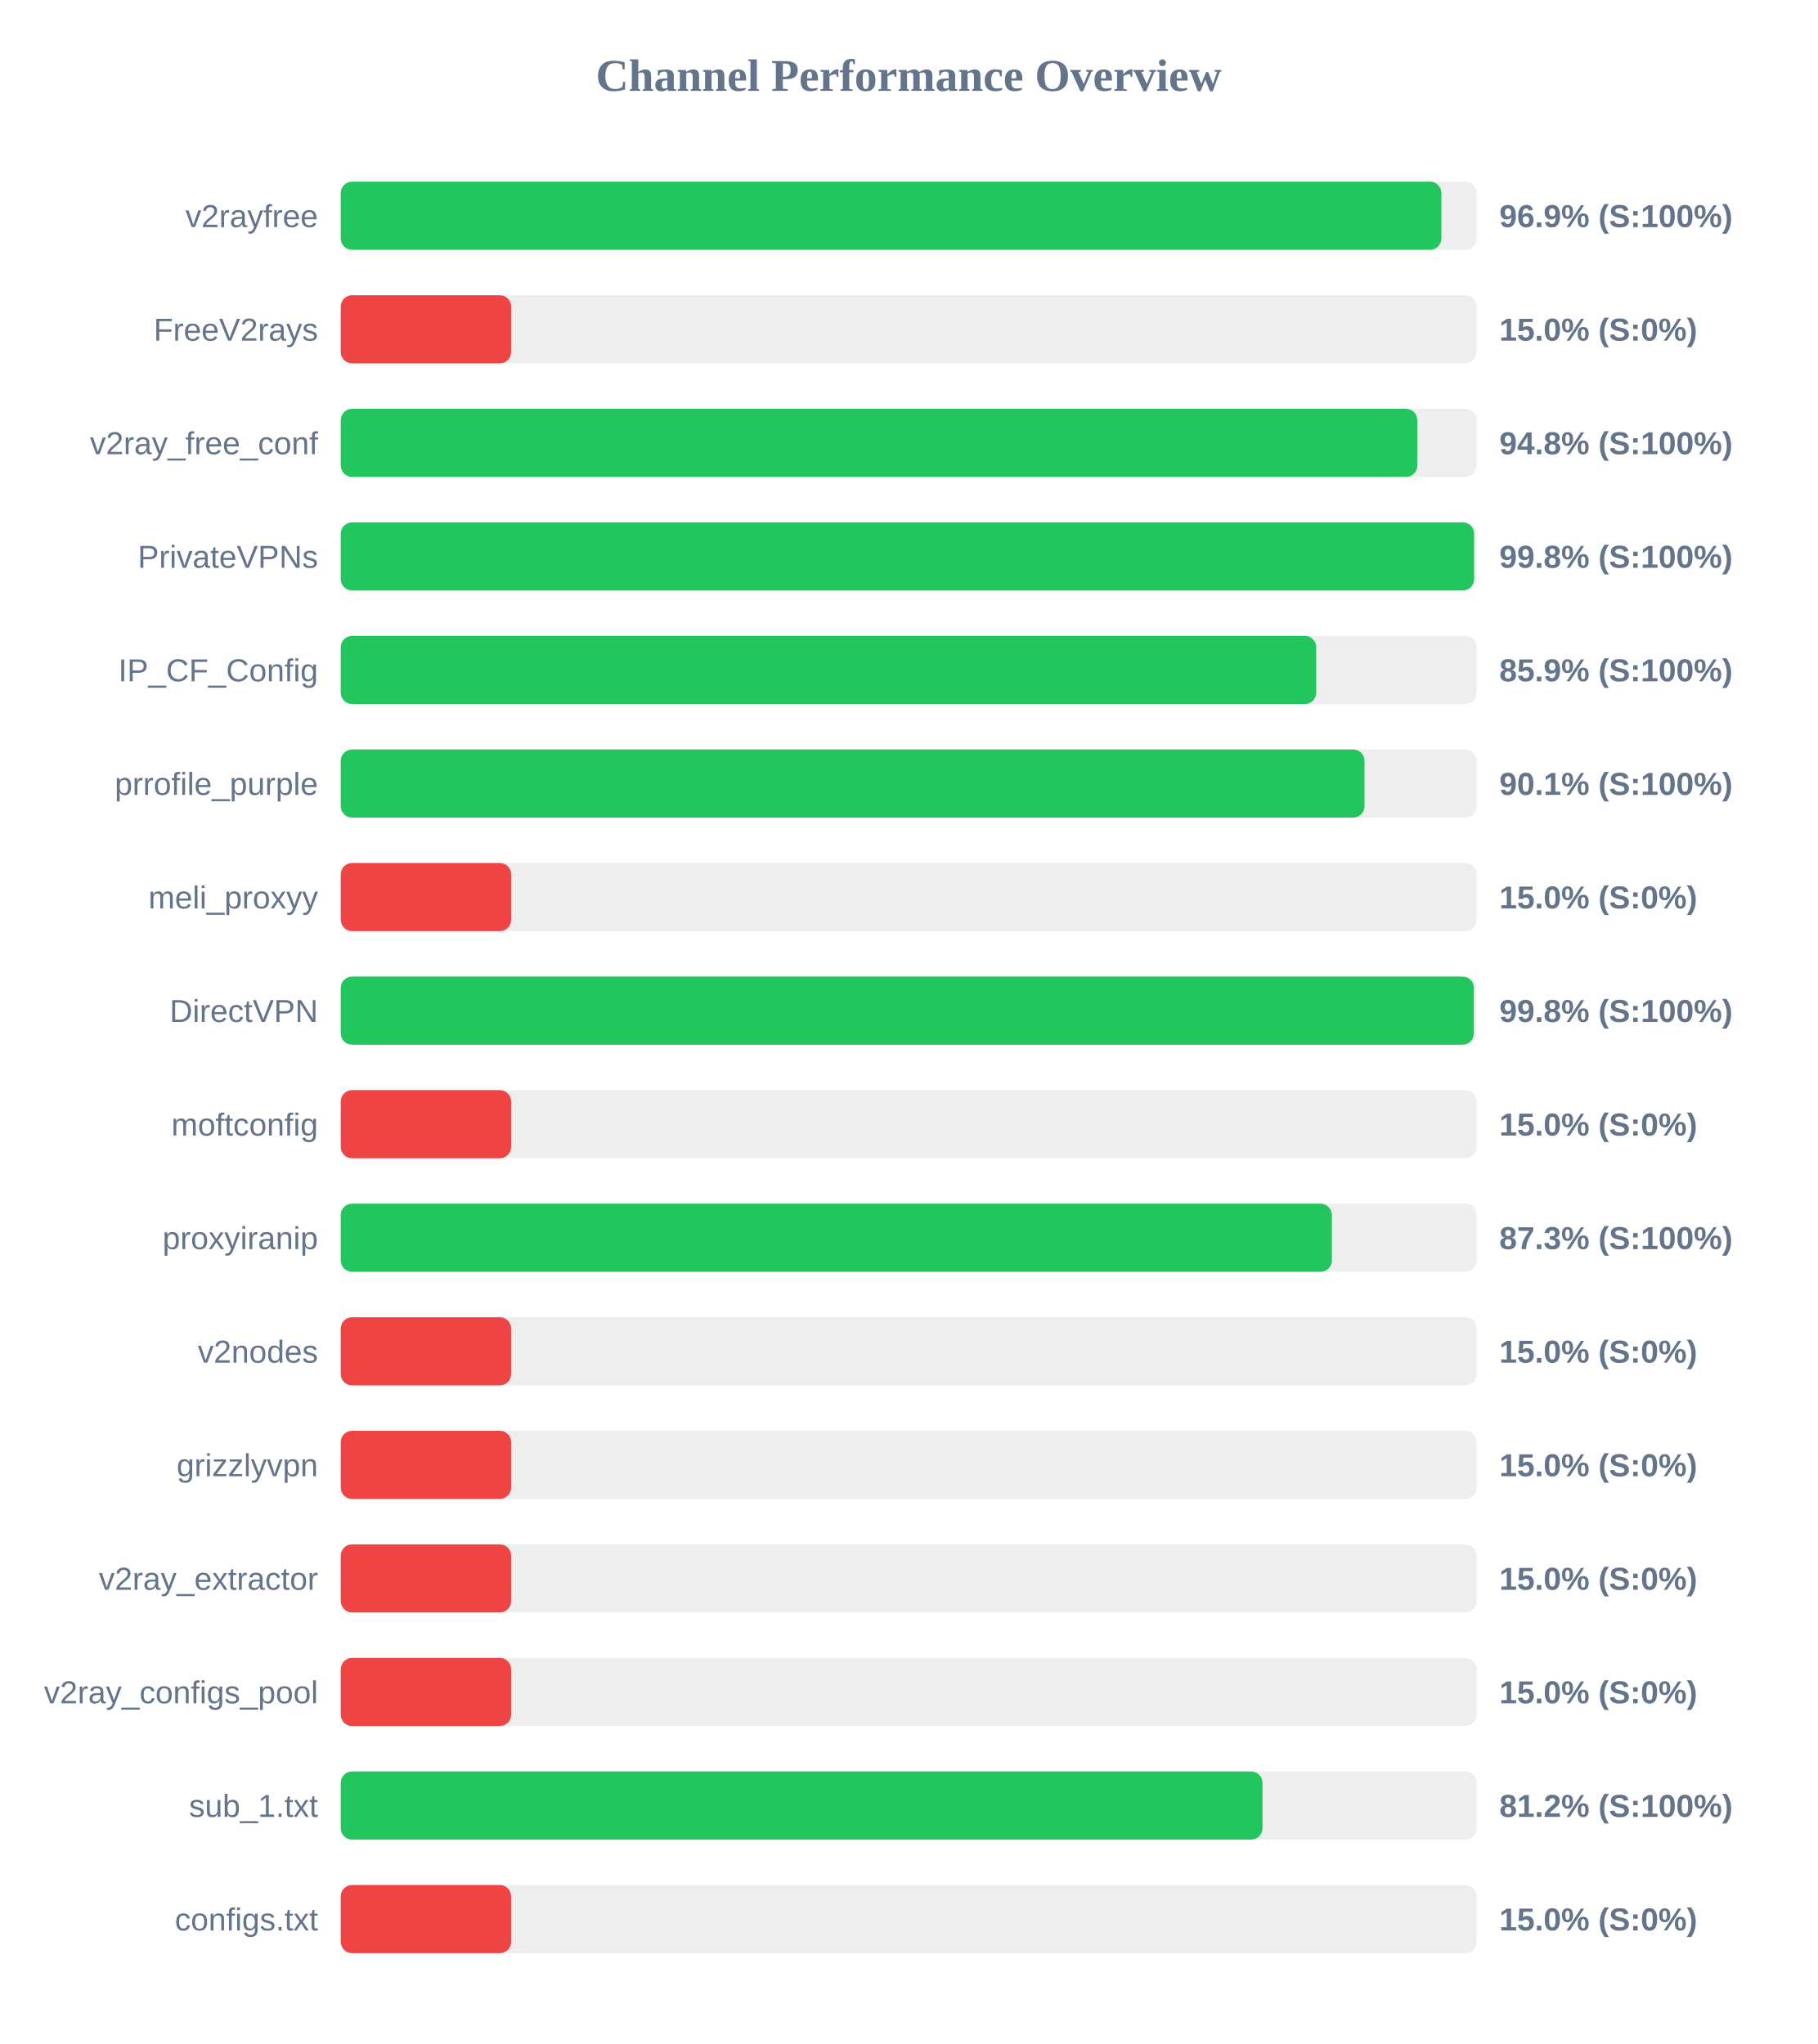
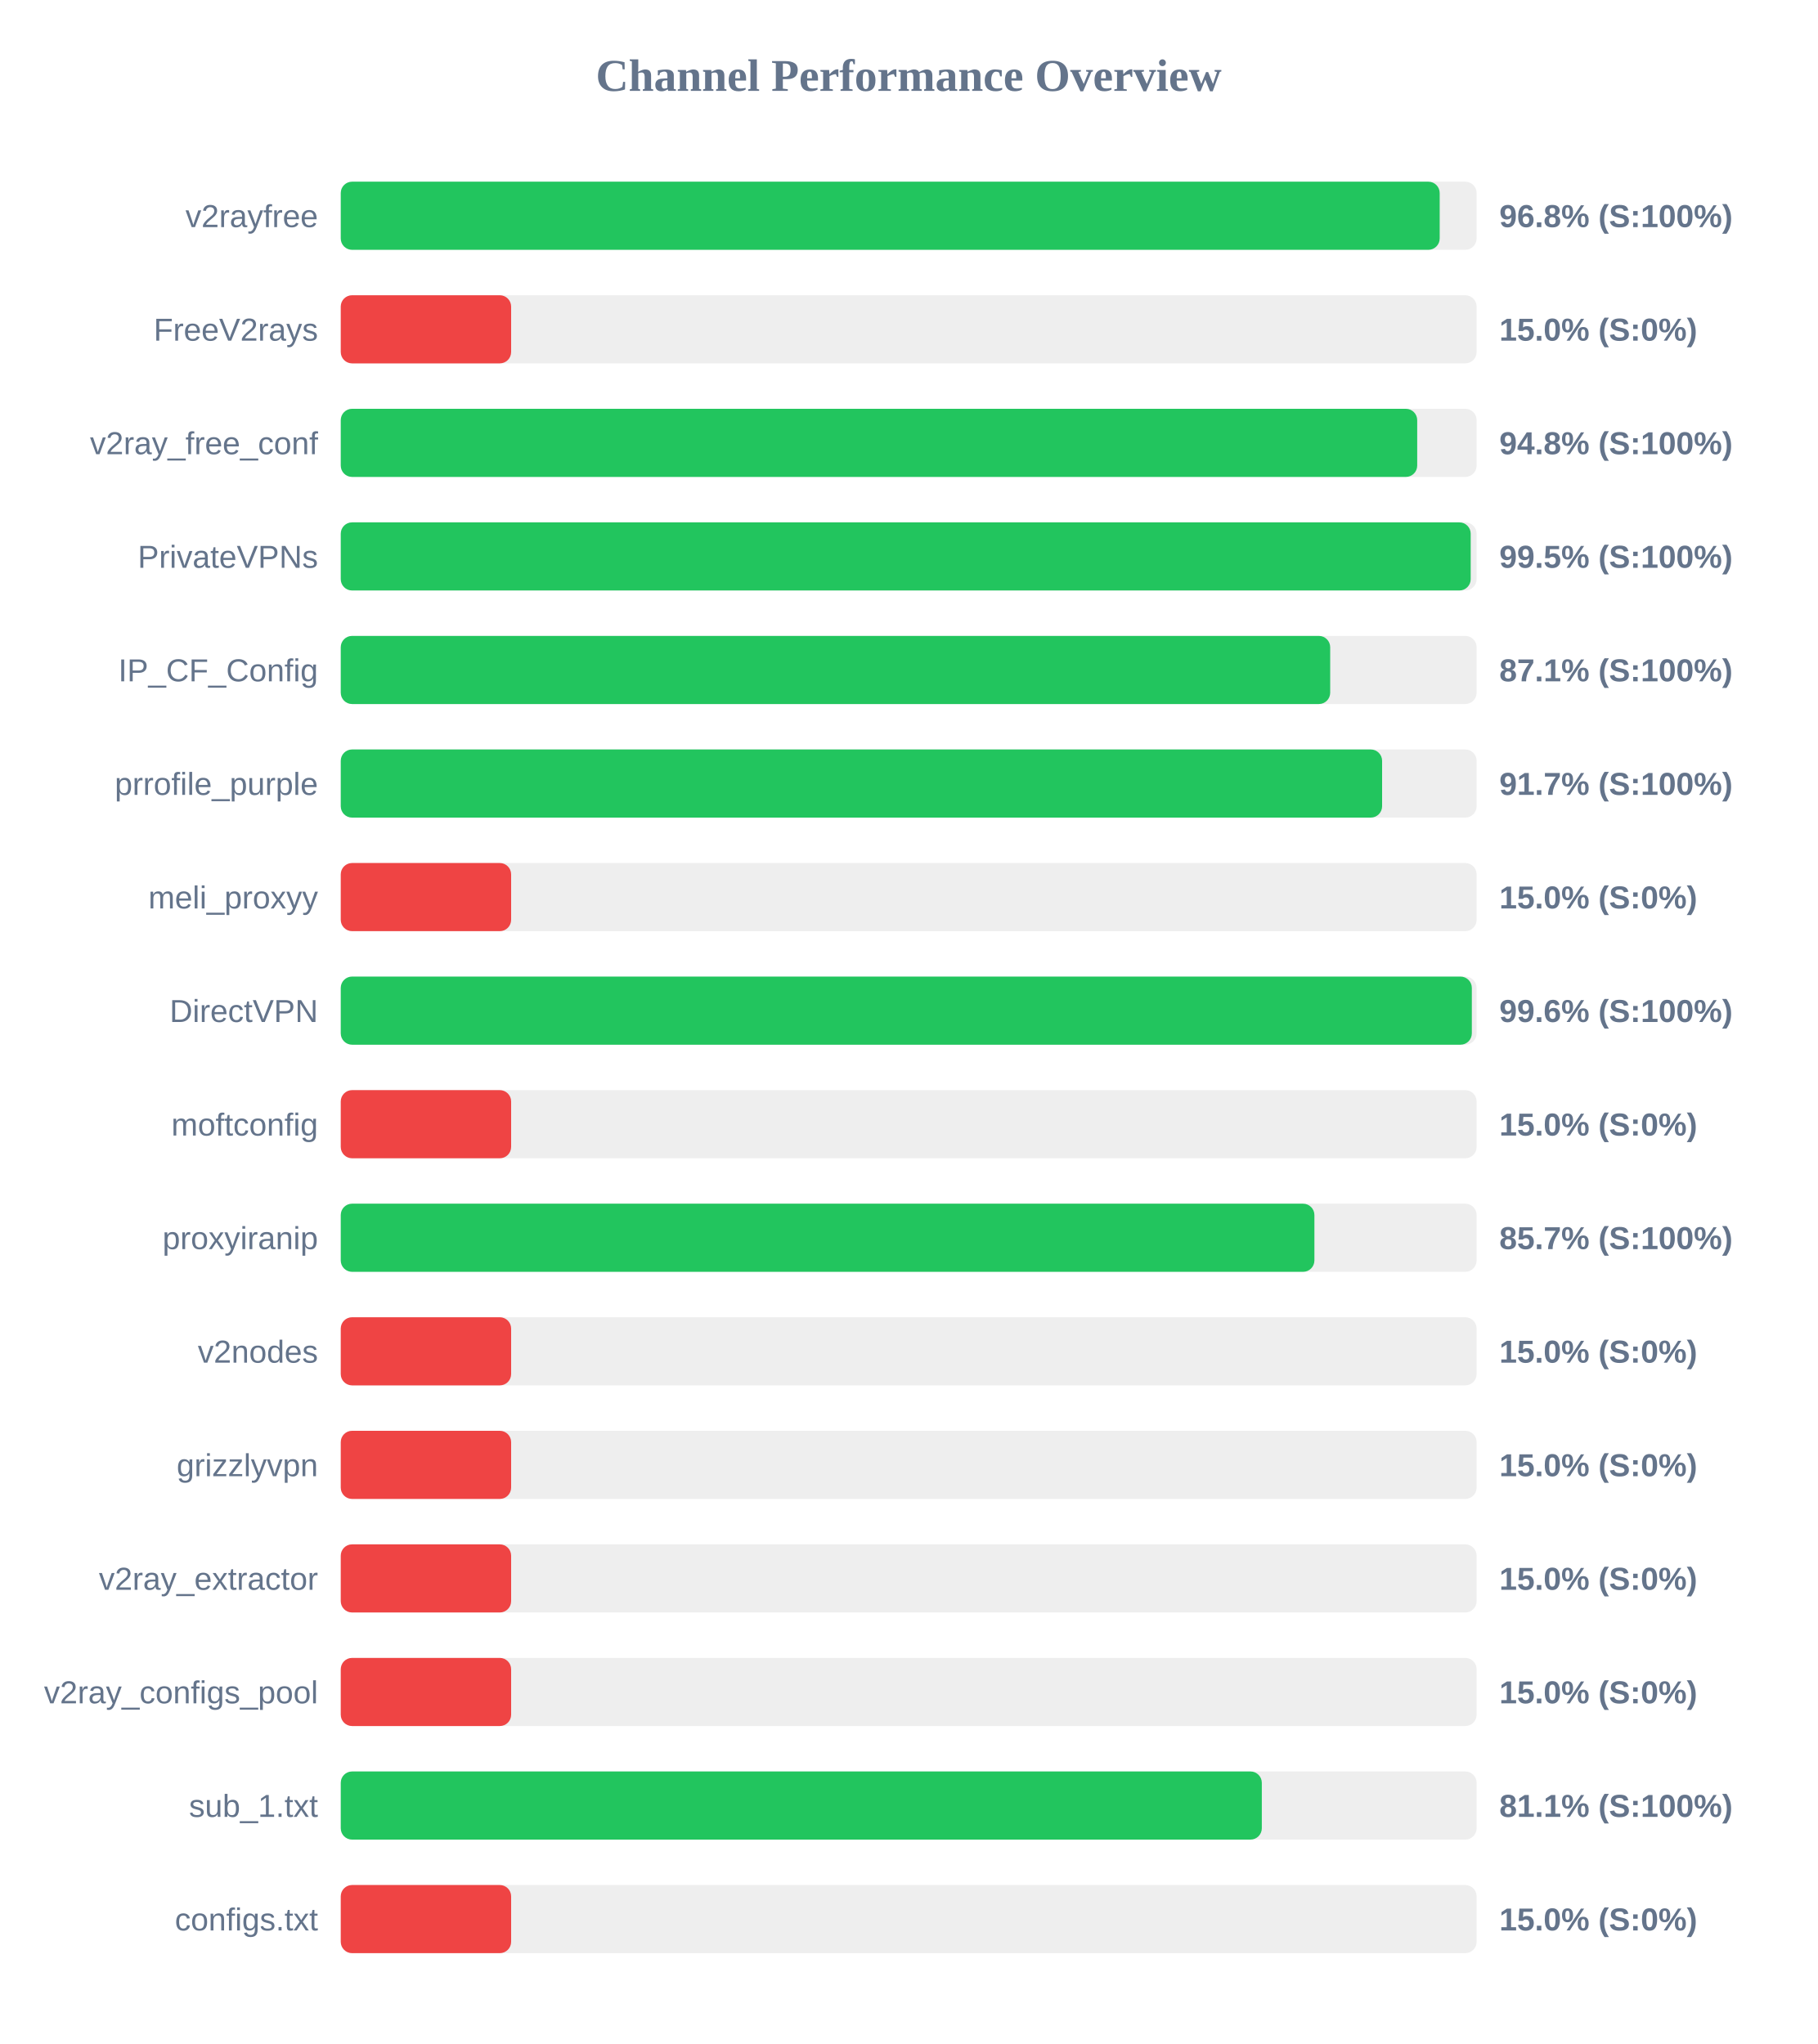
<svg xmlns="http://www.w3.org/2000/svg" width="800" height="900" version="1.1">
  <style>
        .row { font: 14px Arial; fill: #64748b; }
        .score { font: bold 14px Arial; fill: #64748b; }
    </style>
  <text x="400" y="40" text-anchor="middle" font-size="20px" font-weight="bold" fill="#64748b">Channel Performance Overview</text>
  <rect x="150" y="80" width="500" height="30" fill="#eee" rx="5" />
-   <rect x="150" y="80" width="484.5" height="30" fill="#22c55e" rx="5" />
+   <rect x="150" y="80" width="483.75" height="30" fill="#22c55e" rx="5" />
  <text x="140" y="100" text-anchor="end" class="row">v2rayfree</text>
-   <text x="660" y="100" text-anchor="start" class="score">96.9% (S:100%)</text>
+   <text x="660" y="100" text-anchor="start" class="score">96.8% (S:100%)</text>
  <rect x="150" y="130" width="500" height="30" fill="#eee" rx="5" />
  <rect x="150" y="130" width="75.0" height="30" fill="#ef4444" rx="5" />
  <text x="140" y="150" text-anchor="end" class="row">FreeV2rays</text>
  <text x="660" y="150" text-anchor="start" class="score">15.0% (S:0%)</text>
  <rect x="150" y="180" width="500" height="30" fill="#eee" rx="5" />
-   <rect x="150" y="180" width="473.9" height="30" fill="#22c55e" rx="5" />
+   <rect x="150" y="180" width="473.85" height="30" fill="#22c55e" rx="5" />
  <text x="140" y="200" text-anchor="end" class="row">v2ray_free_conf</text>
  <text x="660" y="200" text-anchor="start" class="score">94.8% (S:100%)</text>
  <rect x="150" y="230" width="500" height="30" fill="#eee" rx="5" />
-   <rect x="150" y="230" width="498.9" height="30" fill="#22c55e" rx="5" />
+   <rect x="150" y="230" width="497.4" height="30" fill="#22c55e" rx="5" />
  <text x="140" y="250" text-anchor="end" class="row">PrivateVPNs</text>
-   <text x="660" y="250" text-anchor="start" class="score">99.8% (S:100%)</text>
+   <text x="660" y="250" text-anchor="start" class="score">99.5% (S:100%)</text>
  <rect x="150" y="280" width="500" height="30" fill="#eee" rx="5" />
-   <rect x="150" y="280" width="429.4" height="30" fill="#22c55e" rx="5" />
+   <rect x="150" y="280" width="435.55" height="30" fill="#22c55e" rx="5" />
  <text x="140" y="300" text-anchor="end" class="row">IP_CF_Config</text>
-   <text x="660" y="300" text-anchor="start" class="score">85.9% (S:100%)</text>
+   <text x="660" y="300" text-anchor="start" class="score">87.1% (S:100%)</text>
  <rect x="150" y="330" width="500" height="30" fill="#eee" rx="5" />
-   <rect x="150" y="330" width="450.65" height="30" fill="#22c55e" rx="5" />
+   <rect x="150" y="330" width="458.4" height="30" fill="#22c55e" rx="5" />
  <text x="140" y="350" text-anchor="end" class="row">prrofile_purple</text>
-   <text x="660" y="350" text-anchor="start" class="score">90.1% (S:100%)</text>
+   <text x="660" y="350" text-anchor="start" class="score">91.7% (S:100%)</text>
  <rect x="150" y="380" width="500" height="30" fill="#eee" rx="5" />
  <rect x="150" y="380" width="75.0" height="30" fill="#ef4444" rx="5" />
  <text x="140" y="400" text-anchor="end" class="row">meli_proxyy</text>
  <text x="660" y="400" text-anchor="start" class="score">15.0% (S:0%)</text>
  <rect x="150" y="430" width="500" height="30" fill="#eee" rx="5" />
-   <rect x="150" y="430" width="498.8" height="30" fill="#22c55e" rx="5" />
+   <rect x="150" y="430" width="497.9" height="30" fill="#22c55e" rx="5" />
  <text x="140" y="450" text-anchor="end" class="row">DirectVPN</text>
-   <text x="660" y="450" text-anchor="start" class="score">99.8% (S:100%)</text>
+   <text x="660" y="450" text-anchor="start" class="score">99.6% (S:100%)</text>
  <rect x="150" y="480" width="500" height="30" fill="#eee" rx="5" />
  <rect x="150" y="480" width="75.0" height="30" fill="#ef4444" rx="5" />
  <text x="140" y="500" text-anchor="end" class="row">moftconfig</text>
  <text x="660" y="500" text-anchor="start" class="score">15.0% (S:0%)</text>
  <rect x="150" y="530" width="500" height="30" fill="#eee" rx="5" />
-   <rect x="150" y="530" width="436.3" height="30" fill="#22c55e" rx="5" />
+   <rect x="150" y="530" width="428.6" height="30" fill="#22c55e" rx="5" />
  <text x="140" y="550" text-anchor="end" class="row">proxyiranip</text>
-   <text x="660" y="550" text-anchor="start" class="score">87.3% (S:100%)</text>
+   <text x="660" y="550" text-anchor="start" class="score">85.7% (S:100%)</text>
  <rect x="150" y="580" width="500" height="30" fill="#eee" rx="5" />
  <rect x="150" y="580" width="75.0" height="30" fill="#ef4444" rx="5" />
  <text x="140" y="600" text-anchor="end" class="row">v2nodes</text>
  <text x="660" y="600" text-anchor="start" class="score">15.0% (S:0%)</text>
  <rect x="150" y="630" width="500" height="30" fill="#eee" rx="5" />
  <rect x="150" y="630" width="75.0" height="30" fill="#ef4444" rx="5" />
  <text x="140" y="650" text-anchor="end" class="row">grizzlyvpn</text>
  <text x="660" y="650" text-anchor="start" class="score">15.0% (S:0%)</text>
  <rect x="150" y="680" width="500" height="30" fill="#eee" rx="5" />
  <rect x="150" y="680" width="75.0" height="30" fill="#ef4444" rx="5" />
  <text x="140" y="700" text-anchor="end" class="row">v2ray_extractor</text>
  <text x="660" y="700" text-anchor="start" class="score">15.0% (S:0%)</text>
  <rect x="150" y="730" width="500" height="30" fill="#eee" rx="5" />
  <rect x="150" y="730" width="75.0" height="30" fill="#ef4444" rx="5" />
  <text x="140" y="750" text-anchor="end" class="row">v2ray_configs_pool</text>
  <text x="660" y="750" text-anchor="start" class="score">15.0% (S:0%)</text>
  <rect x="150" y="780" width="500" height="30" fill="#eee" rx="5" />
-   <rect x="150" y="780" width="405.75" height="30" fill="#22c55e" rx="5" />
+   <rect x="150" y="780" width="405.45" height="30" fill="#22c55e" rx="5" />
  <text x="140" y="800" text-anchor="end" class="row">sub_1.txt</text>
-   <text x="660" y="800" text-anchor="start" class="score">81.2% (S:100%)</text>
+   <text x="660" y="800" text-anchor="start" class="score">81.1% (S:100%)</text>
  <rect x="150" y="830" width="500" height="30" fill="#eee" rx="5" />
  <rect x="150" y="830" width="75.0" height="30" fill="#ef4444" rx="5" />
  <text x="140" y="850" text-anchor="end" class="row">configs.txt</text>
  <text x="660" y="850" text-anchor="start" class="score">15.0% (S:0%)</text>
</svg>
